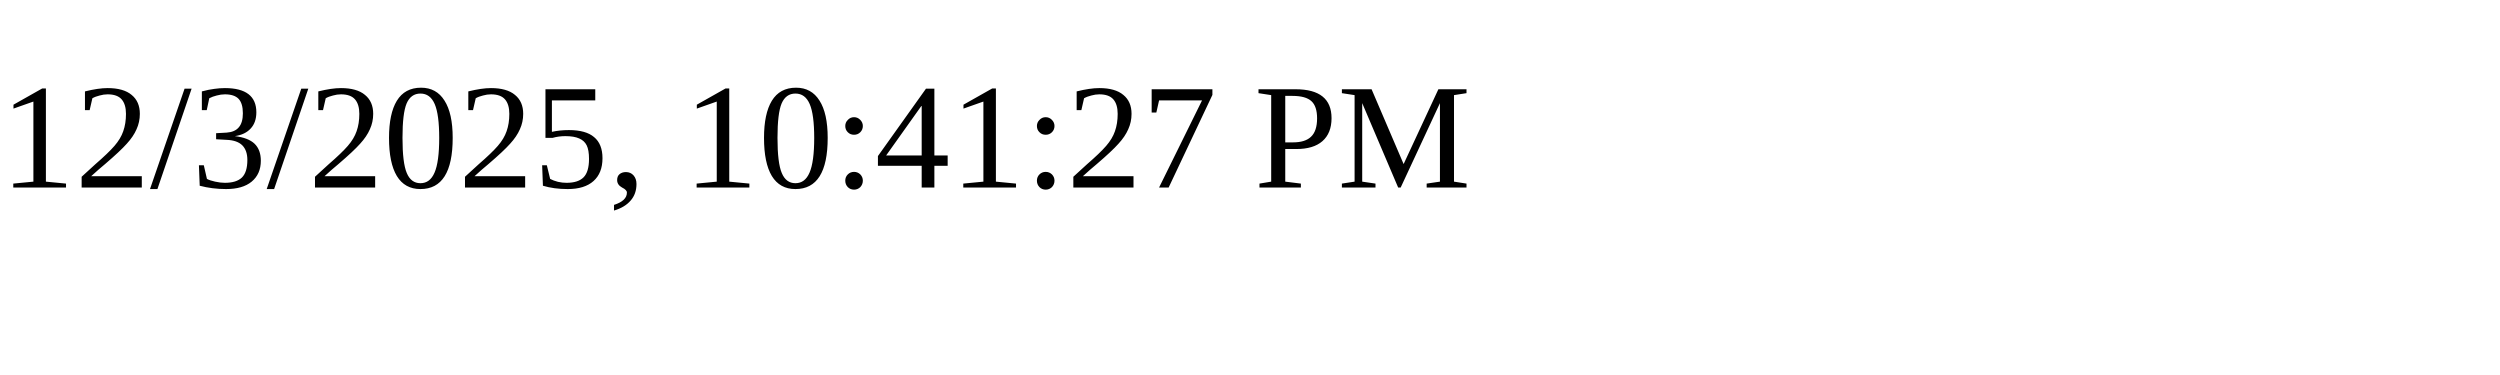
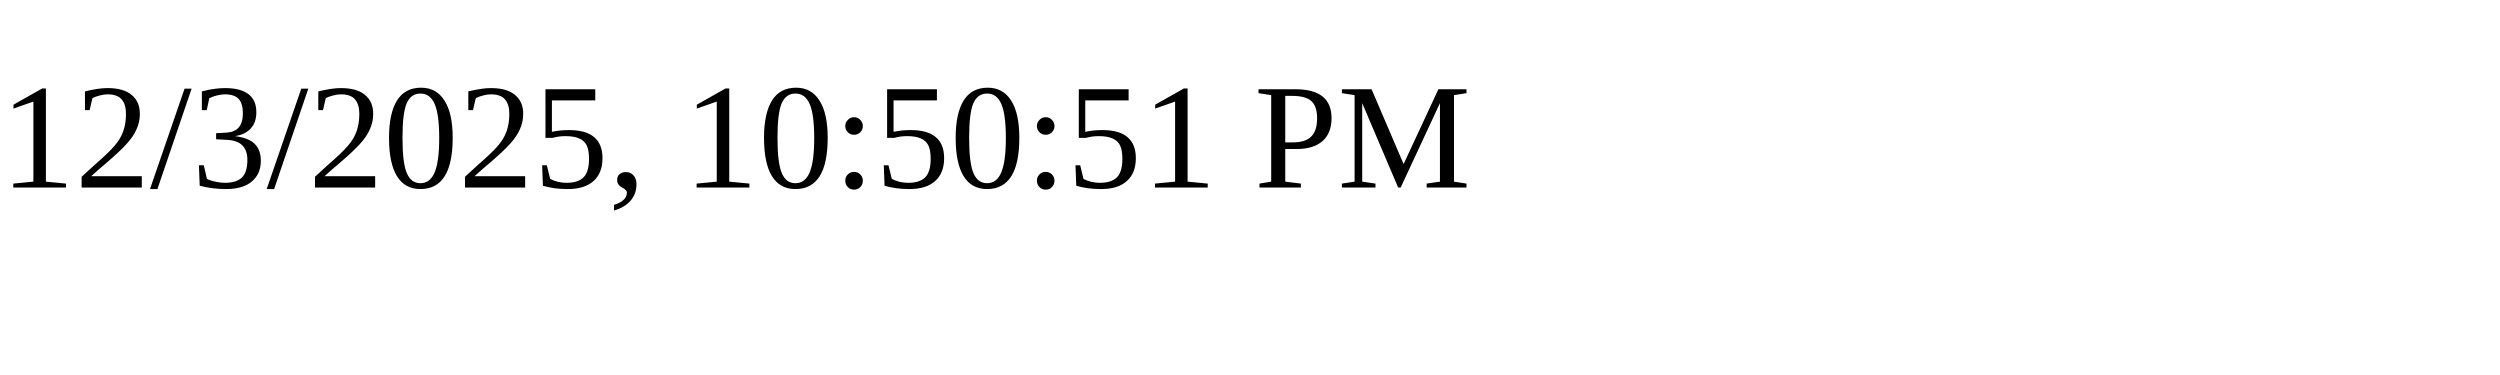
<svg xmlns="http://www.w3.org/2000/svg" height="30" width="200">
-   <text x="0" y="15">12/3/2025, 10:41:27 PM</text>
+   <text x="0" y="15">12/3/2025, 10:50:51 PM</text>
</svg>
